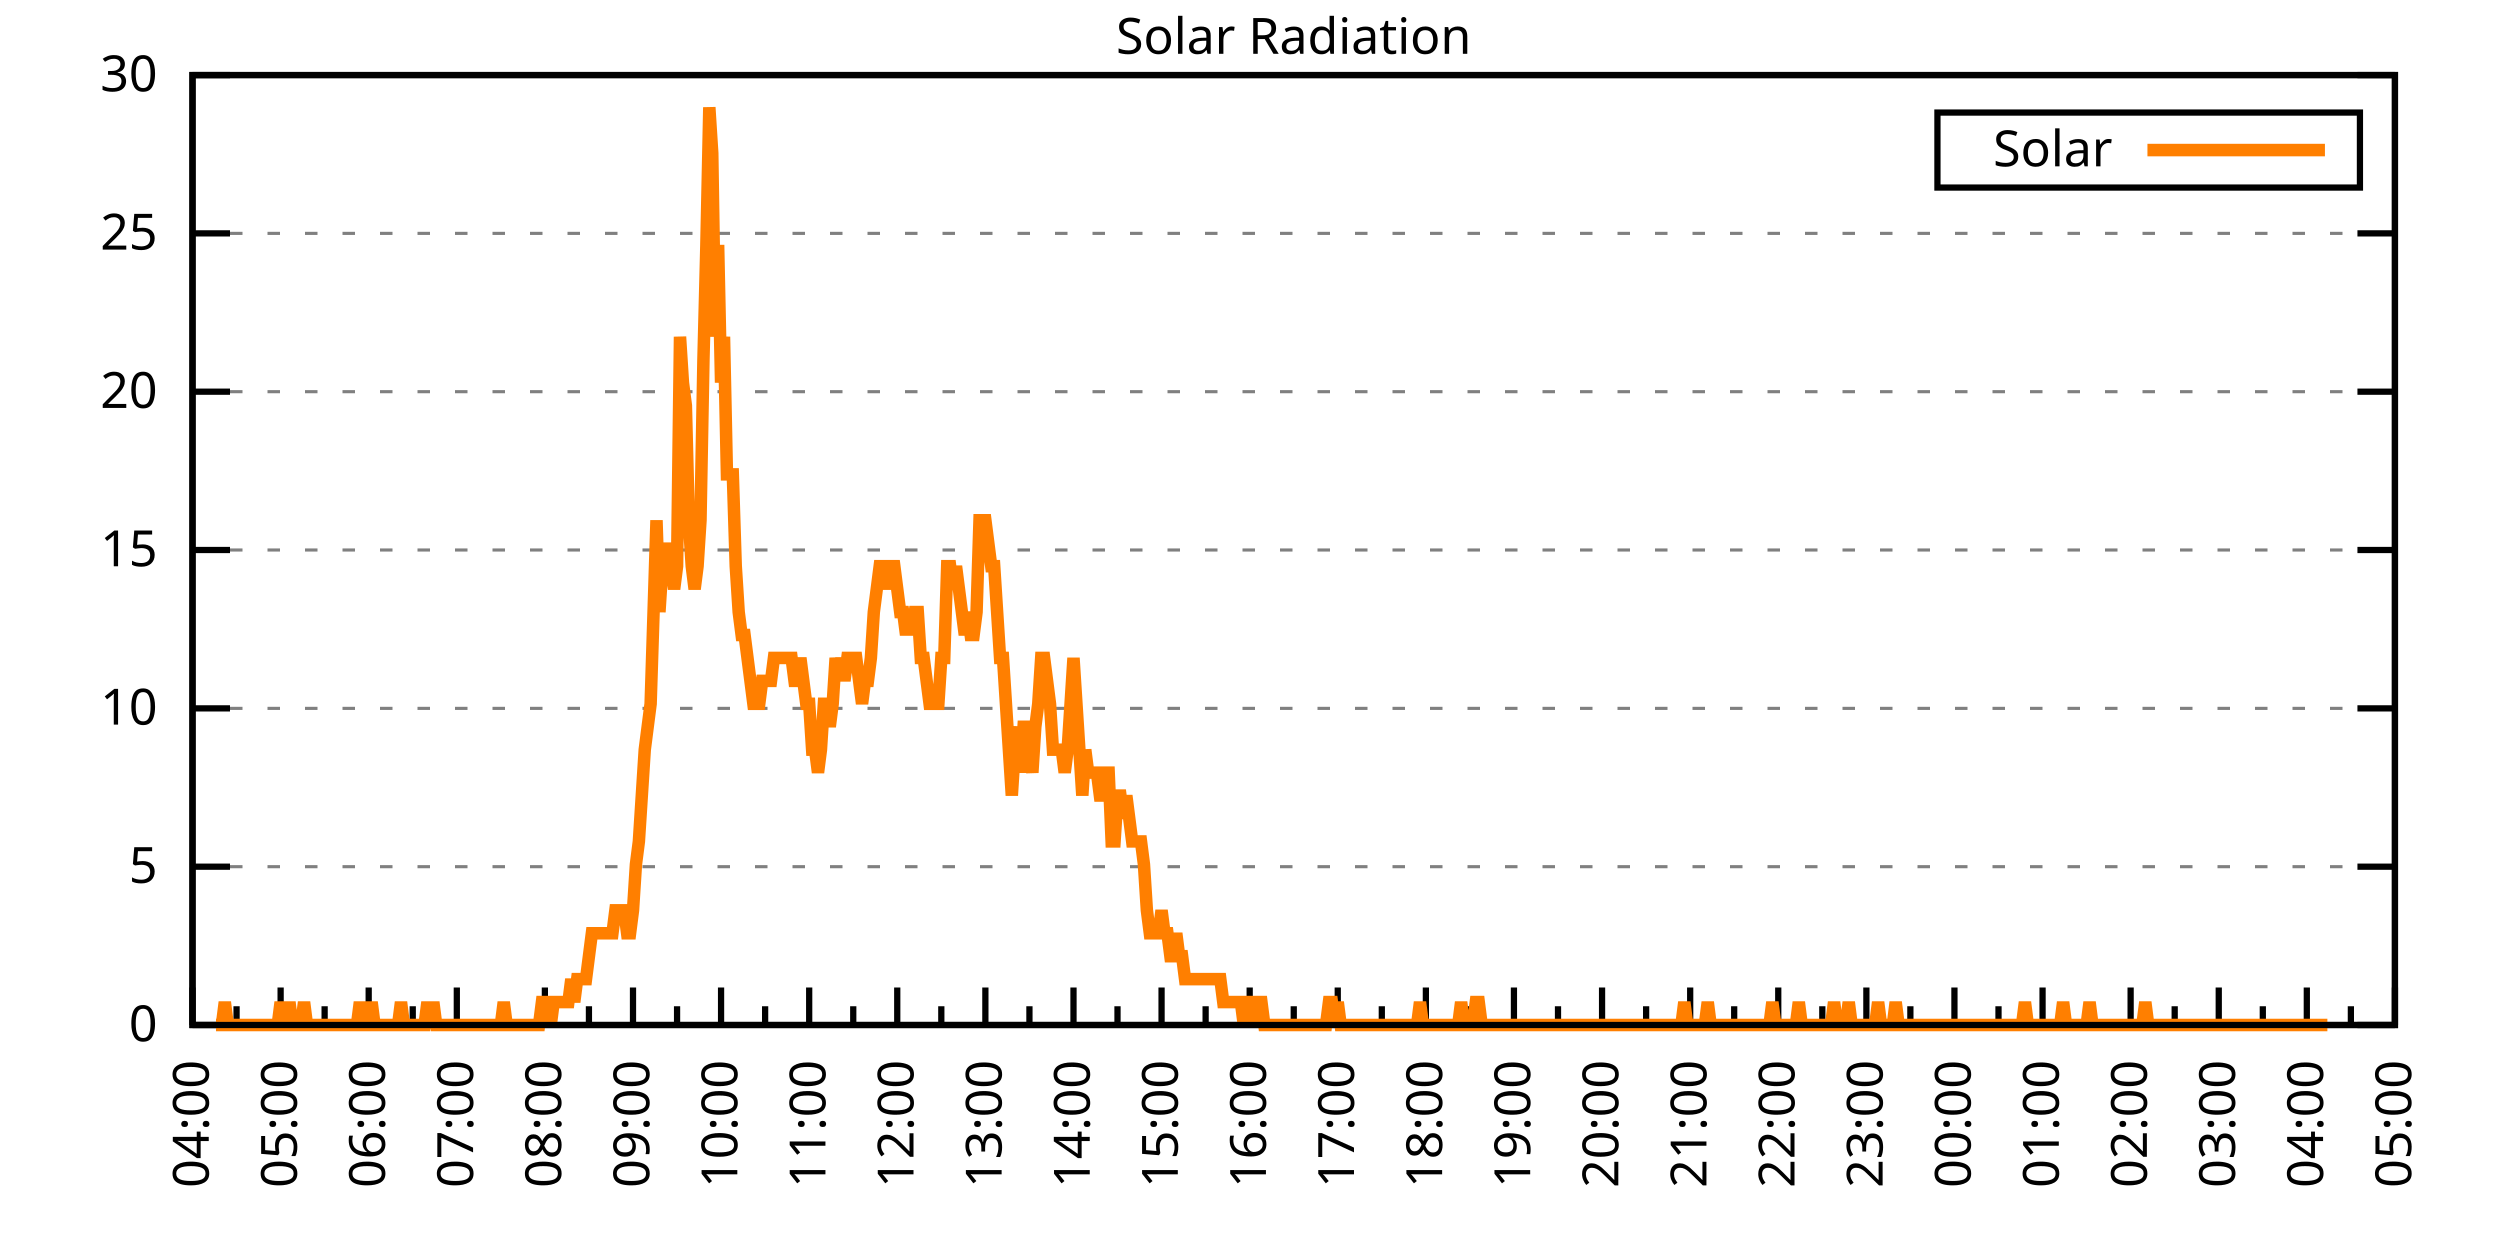
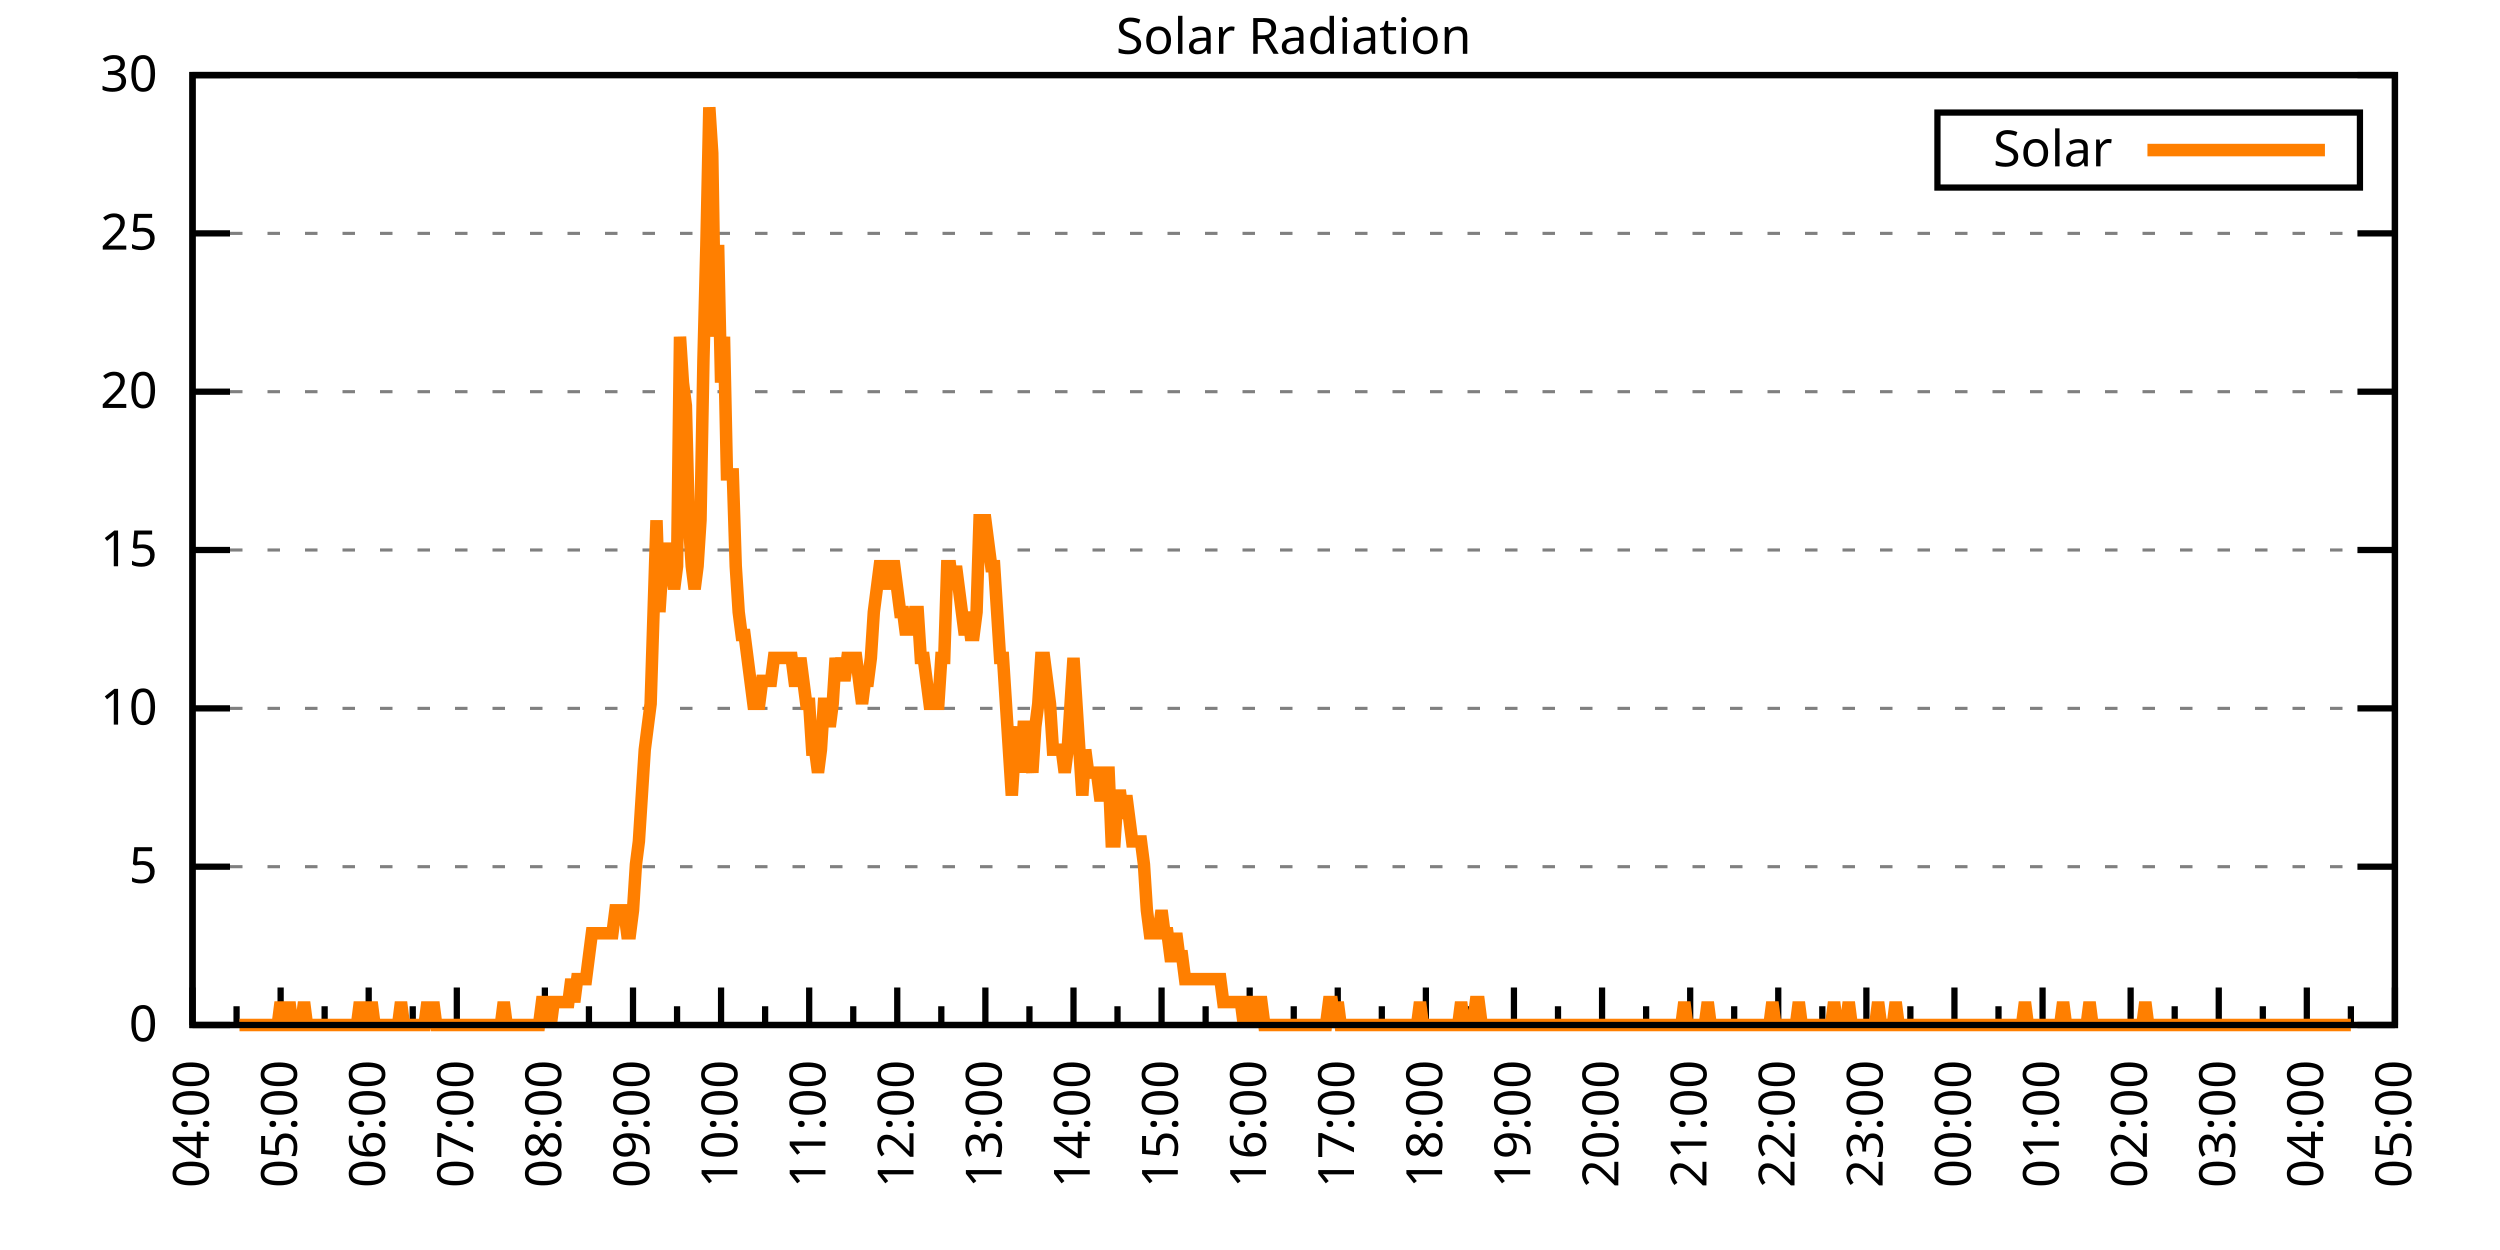
<svg xmlns="http://www.w3.org/2000/svg" xmlns:xlink="http://www.w3.org/1999/xlink" width="400" height="200" viewBox="0 0 400 200">
  <g id="gnuplot_canvas">
    <rect x="0" y="0" width="400" height="200" fill="none" />
    <defs>
      <circle id="gpDot" r="0.5" stroke-width="0.5" stroke="currentColor" />
      <path id="gpPt0" stroke-width="0.333" stroke="currentColor" d="M-1,0 h2 M0,-1 v2" />
      <path id="gpPt1" stroke-width="0.333" stroke="currentColor" d="M-1,-1 L1,1 M1,-1 L-1,1" />
      <path id="gpPt2" stroke-width="0.333" stroke="currentColor" d="M-1,0 L1,0 M0,-1 L0,1 M-1,-1 L1,1 M-1,1 L1,-1" />
      <rect id="gpPt3" stroke-width="0.333" stroke="currentColor" x="-1" y="-1" width="2" height="2" />
      <rect id="gpPt4" stroke-width="0.333" stroke="currentColor" fill="currentColor" x="-1" y="-1" width="2" height="2" />
      <circle id="gpPt5" stroke-width="0.333" stroke="currentColor" cx="0" cy="0" r="1" />
      <use xlink:href="#gpPt5" id="gpPt6" fill="currentColor" stroke="none" />
      <path id="gpPt7" stroke-width="0.333" stroke="currentColor" d="M0,-1.33 L-1.33,0.67 L1.33,0.67 z" />
      <use xlink:href="#gpPt7" id="gpPt8" fill="currentColor" stroke="none" />
      <use xlink:href="#gpPt7" id="gpPt9" stroke="currentColor" transform="rotate(180)" />
      <use xlink:href="#gpPt9" id="gpPt10" fill="currentColor" stroke="none" />
      <use xlink:href="#gpPt3" id="gpPt11" stroke="currentColor" transform="rotate(45)" />
      <use xlink:href="#gpPt11" id="gpPt12" fill="currentColor" stroke="none" />
      <path id="gpPt13" stroke-width="0.333" stroke="currentColor" d="M0,1.330 L1.265,0.411 L0.782,-1.067 L-0.782,-1.076 L-1.265,0.411 z" />
      <use xlink:href="#gpPt13" id="gpPt14" fill="currentColor" stroke="none" />
      <filter id="textbox" filterUnits="objectBoundingBox" x="0" y="0" height="1" width="1">
        <feFlood flood-color="white" flood-opacity="1" result="bgnd" />
        <feComposite in="SourceGraphic" in2="bgnd" operator="atop" />
      </filter>
      <filter id="greybox" filterUnits="objectBoundingBox" x="0" y="0" height="1" width="1">
        <feFlood flood-color="lightgrey" flood-opacity="1" result="grey" />
        <feComposite in="SourceGraphic" in2="grey" operator="atop" />
      </filter>
    </defs>
    <g fill="none" color="white" stroke="currentColor" stroke-width="1.00" stroke-linecap="butt" stroke-linejoin="miter">
</g>
    <g fill="none" color="black" stroke="currentColor" stroke-width="1.00" stroke-linecap="butt" stroke-linejoin="miter">
      <g stroke="none" shape-rendering="crispEdges">
        <polygon fill="rgb(255, 255, 255)" points="30.80,164.00 383.18,164.00 383.18,12.02 30.80,12.02 " />
      </g>
    </g>
    <g fill="none" color="black" stroke="currentColor" stroke-width="1.00" stroke-linecap="butt" stroke-linejoin="miter">
</g>
    <g fill="none" color="black" stroke="black" stroke-width="0.50" stroke-linecap="butt" stroke-linejoin="miter">
</g>
    <g fill="none" color="gray" stroke="currentColor" stroke-width="0.50" stroke-linecap="butt" stroke-linejoin="miter">
      <path stroke="gray" stroke-dasharray="2,4" class="gridline" d="M30.80,164.00 L383.19,164.00  " />
    </g>
    <g fill="none" color="gray" stroke="gray" stroke-width="1.00" stroke-linecap="butt" stroke-linejoin="miter">
</g>
    <g fill="none" color="black" stroke="currentColor" stroke-width="1.00" stroke-linecap="butt" stroke-linejoin="miter">
      <path stroke="black" d="M30.80,164.00 L36.80,164.00 M383.19,164.00 L377.19,164.00  " />
      <g transform="translate(25.20,166.60)" stroke="none" fill="black" font-family="Sans" font-size="8.00" text-anchor="end">
        <text>
          <tspan font-family="Sans"> 0</tspan>
        </text>
      </g>
    </g>
    <g fill="none" color="black" stroke="currentColor" stroke-width="1.00" stroke-linecap="butt" stroke-linejoin="miter">
</g>
    <g fill="none" color="black" stroke="black" stroke-width="0.50" stroke-linecap="butt" stroke-linejoin="miter">
</g>
    <g fill="none" color="gray" stroke="currentColor" stroke-width="0.50" stroke-linecap="butt" stroke-linejoin="miter">
      <path stroke="gray" stroke-dasharray="2,4" class="gridline" d="M30.80,138.67 L383.19,138.67  " />
    </g>
    <g fill="none" color="gray" stroke="gray" stroke-width="1.00" stroke-linecap="butt" stroke-linejoin="miter">
</g>
    <g fill="none" color="black" stroke="currentColor" stroke-width="1.00" stroke-linecap="butt" stroke-linejoin="miter">
      <path stroke="black" d="M30.80,138.67 L36.80,138.67 M383.19,138.67 L377.19,138.67  " />
      <g transform="translate(25.20,141.27)" stroke="none" fill="black" font-family="Sans" font-size="8.00" text-anchor="end">
        <text>
          <tspan font-family="Sans"> 5</tspan>
        </text>
      </g>
    </g>
    <g fill="none" color="black" stroke="currentColor" stroke-width="1.00" stroke-linecap="butt" stroke-linejoin="miter">
</g>
    <g fill="none" color="black" stroke="black" stroke-width="0.50" stroke-linecap="butt" stroke-linejoin="miter">
</g>
    <g fill="none" color="gray" stroke="currentColor" stroke-width="0.50" stroke-linecap="butt" stroke-linejoin="miter">
      <path stroke="gray" stroke-dasharray="2,4" class="gridline" d="M30.80,113.34 L383.19,113.34  " />
    </g>
    <g fill="none" color="gray" stroke="gray" stroke-width="1.00" stroke-linecap="butt" stroke-linejoin="miter">
</g>
    <g fill="none" color="black" stroke="currentColor" stroke-width="1.00" stroke-linecap="butt" stroke-linejoin="miter">
      <path stroke="black" d="M30.80,113.34 L36.80,113.34 M383.19,113.34 L377.19,113.34  " />
      <g transform="translate(25.20,115.94)" stroke="none" fill="black" font-family="Sans" font-size="8.00" text-anchor="end">
        <text>
          <tspan font-family="Sans"> 10</tspan>
        </text>
      </g>
    </g>
    <g fill="none" color="black" stroke="currentColor" stroke-width="1.00" stroke-linecap="butt" stroke-linejoin="miter">
</g>
    <g fill="none" color="black" stroke="black" stroke-width="0.50" stroke-linecap="butt" stroke-linejoin="miter">
</g>
    <g fill="none" color="gray" stroke="currentColor" stroke-width="0.50" stroke-linecap="butt" stroke-linejoin="miter">
      <path stroke="gray" stroke-dasharray="2,4" class="gridline" d="M30.80,88.00 L383.19,88.00  " />
    </g>
    <g fill="none" color="gray" stroke="gray" stroke-width="1.00" stroke-linecap="butt" stroke-linejoin="miter">
</g>
    <g fill="none" color="black" stroke="currentColor" stroke-width="1.00" stroke-linecap="butt" stroke-linejoin="miter">
      <path stroke="black" d="M30.80,88.00 L36.80,88.00 M383.19,88.00 L377.19,88.00  " />
      <g transform="translate(25.20,90.60)" stroke="none" fill="black" font-family="Sans" font-size="8.00" text-anchor="end">
        <text>
          <tspan font-family="Sans"> 15</tspan>
        </text>
      </g>
    </g>
    <g fill="none" color="black" stroke="currentColor" stroke-width="1.00" stroke-linecap="butt" stroke-linejoin="miter">
</g>
    <g fill="none" color="black" stroke="black" stroke-width="0.50" stroke-linecap="butt" stroke-linejoin="miter">
</g>
    <g fill="none" color="gray" stroke="currentColor" stroke-width="0.50" stroke-linecap="butt" stroke-linejoin="miter">
      <path stroke="gray" stroke-dasharray="2,4" class="gridline" d="M30.80,62.67 L383.19,62.67  " />
    </g>
    <g fill="none" color="gray" stroke="gray" stroke-width="1.00" stroke-linecap="butt" stroke-linejoin="miter">
</g>
    <g fill="none" color="black" stroke="currentColor" stroke-width="1.00" stroke-linecap="butt" stroke-linejoin="miter">
      <path stroke="black" d="M30.80,62.67 L36.80,62.67 M383.19,62.67 L377.19,62.67  " />
      <g transform="translate(25.20,65.27)" stroke="none" fill="black" font-family="Sans" font-size="8.00" text-anchor="end">
        <text>
          <tspan font-family="Sans"> 20</tspan>
        </text>
      </g>
    </g>
    <g fill="none" color="black" stroke="currentColor" stroke-width="1.00" stroke-linecap="butt" stroke-linejoin="miter">
</g>
    <g fill="none" color="black" stroke="black" stroke-width="0.50" stroke-linecap="butt" stroke-linejoin="miter">
</g>
    <g fill="none" color="gray" stroke="currentColor" stroke-width="0.50" stroke-linecap="butt" stroke-linejoin="miter">
      <path stroke="gray" stroke-dasharray="2,4" class="gridline" d="M30.80,37.34 L383.19,37.34  " />
    </g>
    <g fill="none" color="gray" stroke="gray" stroke-width="1.00" stroke-linecap="butt" stroke-linejoin="miter">
</g>
    <g fill="none" color="black" stroke="currentColor" stroke-width="1.00" stroke-linecap="butt" stroke-linejoin="miter">
      <path stroke="black" d="M30.80,37.34 L36.80,37.34 M383.19,37.34 L377.19,37.34  " />
      <g transform="translate(25.20,39.94)" stroke="none" fill="black" font-family="Sans" font-size="8.00" text-anchor="end">
        <text>
          <tspan font-family="Sans"> 25</tspan>
        </text>
      </g>
    </g>
    <g fill="none" color="black" stroke="currentColor" stroke-width="1.00" stroke-linecap="butt" stroke-linejoin="miter">
</g>
    <g fill="none" color="black" stroke="black" stroke-width="0.50" stroke-linecap="butt" stroke-linejoin="miter">
</g>
    <g fill="none" color="gray" stroke="currentColor" stroke-width="0.50" stroke-linecap="butt" stroke-linejoin="miter">
      <path stroke="gray" stroke-dasharray="2,4" class="gridline" d="M30.80,12.01 L383.19,12.01  " />
    </g>
    <g fill="none" color="gray" stroke="gray" stroke-width="1.00" stroke-linecap="butt" stroke-linejoin="miter">
</g>
    <g fill="none" color="black" stroke="currentColor" stroke-width="1.00" stroke-linecap="butt" stroke-linejoin="miter">
      <path stroke="black" d="M30.80,12.01 L36.80,12.01 M383.19,12.01 L377.19,12.01  " />
      <g transform="translate(25.20,14.61)" stroke="none" fill="black" font-family="Sans" font-size="8.00" text-anchor="end">
        <text>
          <tspan font-family="Sans"> 30</tspan>
        </text>
      </g>
    </g>
    <g fill="none" color="black" stroke="currentColor" stroke-width="1.00" stroke-linecap="butt" stroke-linejoin="miter">
      <path stroke="black" d="M30.80,164.00 L30.80,158.00  " />
      <g transform="translate(33.40,169.60) rotate(270)" stroke="none" fill="black" font-family="Sans" font-size="8.00" text-anchor="end">
        <text>
          <tspan font-family="Sans">04:00</tspan>
        </text>
      </g>
    </g>
    <g fill="none" color="black" stroke="currentColor" stroke-width="1.00" stroke-linecap="butt" stroke-linejoin="miter">
      <path stroke="black" d="M37.85,164.00 L37.85,161.00 M44.90,164.00 L44.90,158.00  " />
      <g transform="translate(47.50,169.60) rotate(270)" stroke="none" fill="black" font-family="Sans" font-size="8.00" text-anchor="end">
        <text>
          <tspan font-family="Sans">05:00</tspan>
        </text>
      </g>
    </g>
    <g fill="none" color="black" stroke="currentColor" stroke-width="1.00" stroke-linecap="butt" stroke-linejoin="miter">
      <path stroke="black" d="M51.94,164.00 L51.94,161.00 M58.99,164.00 L58.99,158.00  " />
      <g transform="translate(61.59,169.60) rotate(270)" stroke="none" fill="black" font-family="Sans" font-size="8.00" text-anchor="end">
        <text>
          <tspan font-family="Sans">06:00</tspan>
        </text>
      </g>
    </g>
    <g fill="none" color="black" stroke="currentColor" stroke-width="1.00" stroke-linecap="butt" stroke-linejoin="miter">
      <path stroke="black" d="M66.04,164.00 L66.04,161.00 M73.09,164.00 L73.09,158.00  " />
      <g transform="translate(75.69,169.60) rotate(270)" stroke="none" fill="black" font-family="Sans" font-size="8.00" text-anchor="end">
        <text>
          <tspan font-family="Sans">07:00</tspan>
        </text>
      </g>
    </g>
    <g fill="none" color="black" stroke="currentColor" stroke-width="1.00" stroke-linecap="butt" stroke-linejoin="miter">
      <path stroke="black" d="M80.13,164.00 L80.13,161.00 M87.18,164.00 L87.18,158.00  " />
      <g transform="translate(89.78,169.60) rotate(270)" stroke="none" fill="black" font-family="Sans" font-size="8.00" text-anchor="end">
        <text>
          <tspan font-family="Sans">08:00</tspan>
        </text>
      </g>
    </g>
    <g fill="none" color="black" stroke="currentColor" stroke-width="1.00" stroke-linecap="butt" stroke-linejoin="miter">
      <path stroke="black" d="M94.23,164.00 L94.23,161.00 M101.28,164.00 L101.28,158.00  " />
      <g transform="translate(103.88,169.60) rotate(270)" stroke="none" fill="black" font-family="Sans" font-size="8.00" text-anchor="end">
        <text>
          <tspan font-family="Sans">09:00</tspan>
        </text>
      </g>
    </g>
    <g fill="none" color="black" stroke="currentColor" stroke-width="1.00" stroke-linecap="butt" stroke-linejoin="miter">
      <path stroke="black" d="M108.33,164.00 L108.33,161.00 M115.37,164.00 L115.37,158.00  " />
      <g transform="translate(117.97,169.60) rotate(270)" stroke="none" fill="black" font-family="Sans" font-size="8.00" text-anchor="end">
        <text>
          <tspan font-family="Sans">10:00</tspan>
        </text>
      </g>
    </g>
    <g fill="none" color="black" stroke="currentColor" stroke-width="1.00" stroke-linecap="butt" stroke-linejoin="miter">
      <path stroke="black" d="M122.42,164.00 L122.42,161.00 M129.47,164.00 L129.47,158.00  " />
      <g transform="translate(132.07,169.60) rotate(270)" stroke="none" fill="black" font-family="Sans" font-size="8.00" text-anchor="end">
        <text>
          <tspan font-family="Sans">11:00</tspan>
        </text>
      </g>
    </g>
    <g fill="none" color="black" stroke="currentColor" stroke-width="1.00" stroke-linecap="butt" stroke-linejoin="miter">
      <path stroke="black" d="M136.52,164.00 L136.52,161.00 M143.56,164.00 L143.56,158.00  " />
      <g transform="translate(146.16,169.60) rotate(270)" stroke="none" fill="black" font-family="Sans" font-size="8.00" text-anchor="end">
        <text>
          <tspan font-family="Sans">12:00</tspan>
        </text>
      </g>
    </g>
    <g fill="none" color="black" stroke="currentColor" stroke-width="1.00" stroke-linecap="butt" stroke-linejoin="miter">
      <path stroke="black" d="M150.61,164.00 L150.61,161.00 M157.66,164.00 L157.66,158.00  " />
      <g transform="translate(160.26,169.60) rotate(270)" stroke="none" fill="black" font-family="Sans" font-size="8.00" text-anchor="end">
        <text>
          <tspan font-family="Sans">13:00</tspan>
        </text>
      </g>
    </g>
    <g fill="none" color="black" stroke="currentColor" stroke-width="1.00" stroke-linecap="butt" stroke-linejoin="miter">
      <path stroke="black" d="M164.71,164.00 L164.71,161.00 M171.76,164.00 L171.76,158.00  " />
      <g transform="translate(174.36,169.60) rotate(270)" stroke="none" fill="black" font-family="Sans" font-size="8.00" text-anchor="end">
        <text>
          <tspan font-family="Sans">14:00</tspan>
        </text>
      </g>
    </g>
    <g fill="none" color="black" stroke="currentColor" stroke-width="1.00" stroke-linecap="butt" stroke-linejoin="miter">
      <path stroke="black" d="M178.80,164.00 L178.80,161.00 M185.85,164.00 L185.85,158.00  " />
      <g transform="translate(188.45,169.60) rotate(270)" stroke="none" fill="black" font-family="Sans" font-size="8.00" text-anchor="end">
        <text>
          <tspan font-family="Sans">15:00</tspan>
        </text>
      </g>
    </g>
    <g fill="none" color="black" stroke="currentColor" stroke-width="1.00" stroke-linecap="butt" stroke-linejoin="miter">
      <path stroke="black" d="M192.90,164.00 L192.90,161.00 M199.95,164.00 L199.95,158.00  " />
      <g transform="translate(202.55,169.60) rotate(270)" stroke="none" fill="black" font-family="Sans" font-size="8.00" text-anchor="end">
        <text>
          <tspan font-family="Sans">16:00</tspan>
        </text>
      </g>
    </g>
    <g fill="none" color="black" stroke="currentColor" stroke-width="1.00" stroke-linecap="butt" stroke-linejoin="miter">
      <path stroke="black" d="M207.00,164.00 L207.00,161.00 M214.04,164.00 L214.04,158.00  " />
      <g transform="translate(216.64,169.60) rotate(270)" stroke="none" fill="black" font-family="Sans" font-size="8.00" text-anchor="end">
        <text>
          <tspan font-family="Sans">17:00</tspan>
        </text>
      </g>
    </g>
    <g fill="none" color="black" stroke="currentColor" stroke-width="1.00" stroke-linecap="butt" stroke-linejoin="miter">
      <path stroke="black" d="M221.09,164.00 L221.09,161.00 M228.14,164.00 L228.14,158.00  " />
      <g transform="translate(230.74,169.60) rotate(270)" stroke="none" fill="black" font-family="Sans" font-size="8.00" text-anchor="end">
        <text>
          <tspan font-family="Sans">18:00</tspan>
        </text>
      </g>
    </g>
    <g fill="none" color="black" stroke="currentColor" stroke-width="1.00" stroke-linecap="butt" stroke-linejoin="miter">
      <path stroke="black" d="M235.19,164.00 L235.19,161.00 M242.23,164.00 L242.23,158.00  " />
      <g transform="translate(244.83,169.60) rotate(270)" stroke="none" fill="black" font-family="Sans" font-size="8.00" text-anchor="end">
        <text>
          <tspan font-family="Sans">19:00</tspan>
        </text>
      </g>
    </g>
    <g fill="none" color="black" stroke="currentColor" stroke-width="1.00" stroke-linecap="butt" stroke-linejoin="miter">
      <path stroke="black" d="M249.28,164.00 L249.28,161.00 M256.33,164.00 L256.33,158.00  " />
      <g transform="translate(258.93,169.60) rotate(270)" stroke="none" fill="black" font-family="Sans" font-size="8.00" text-anchor="end">
        <text>
          <tspan font-family="Sans">20:00</tspan>
        </text>
      </g>
    </g>
    <g fill="none" color="black" stroke="currentColor" stroke-width="1.00" stroke-linecap="butt" stroke-linejoin="miter">
      <path stroke="black" d="M263.38,164.00 L263.38,161.00 M270.43,164.00 L270.43,158.00  " />
      <g transform="translate(273.03,169.60) rotate(270)" stroke="none" fill="black" font-family="Sans" font-size="8.00" text-anchor="end">
        <text>
          <tspan font-family="Sans">21:00</tspan>
        </text>
      </g>
    </g>
    <g fill="none" color="black" stroke="currentColor" stroke-width="1.00" stroke-linecap="butt" stroke-linejoin="miter">
      <path stroke="black" d="M277.47,164.00 L277.47,161.00 M284.52,164.00 L284.52,158.00  " />
      <g transform="translate(287.12,169.60) rotate(270)" stroke="none" fill="black" font-family="Sans" font-size="8.00" text-anchor="end">
        <text>
          <tspan font-family="Sans">22:00</tspan>
        </text>
      </g>
    </g>
    <g fill="none" color="black" stroke="currentColor" stroke-width="1.00" stroke-linecap="butt" stroke-linejoin="miter">
      <path stroke="black" d="M291.57,164.00 L291.57,161.00 M298.62,164.00 L298.62,158.00  " />
      <g transform="translate(301.22,169.60) rotate(270)" stroke="none" fill="black" font-family="Sans" font-size="8.00" text-anchor="end">
        <text>
          <tspan font-family="Sans">23:00</tspan>
        </text>
      </g>
    </g>
    <g fill="none" color="black" stroke="currentColor" stroke-width="1.00" stroke-linecap="butt" stroke-linejoin="miter">
      <path stroke="black" d="M305.66,164.00 L305.66,161.00 M312.71,164.00 L312.71,158.00  " />
      <g transform="translate(315.31,169.60) rotate(270)" stroke="none" fill="black" font-family="Sans" font-size="8.00" text-anchor="end">
        <text>
          <tspan font-family="Sans">00:00</tspan>
        </text>
      </g>
    </g>
    <g fill="none" color="black" stroke="currentColor" stroke-width="1.00" stroke-linecap="butt" stroke-linejoin="miter">
      <path stroke="black" d="M319.76,164.00 L319.76,161.00 M326.81,164.00 L326.81,158.00  " />
      <g transform="translate(329.41,169.60) rotate(270)" stroke="none" fill="black" font-family="Sans" font-size="8.00" text-anchor="end">
        <text>
          <tspan font-family="Sans">01:00</tspan>
        </text>
      </g>
    </g>
    <g fill="none" color="black" stroke="currentColor" stroke-width="1.00" stroke-linecap="butt" stroke-linejoin="miter">
      <path stroke="black" d="M333.86,164.00 L333.86,161.00 M340.90,164.00 L340.90,158.00  " />
      <g transform="translate(343.50,169.60) rotate(270)" stroke="none" fill="black" font-family="Sans" font-size="8.00" text-anchor="end">
        <text>
          <tspan font-family="Sans">02:00</tspan>
        </text>
      </g>
    </g>
    <g fill="none" color="black" stroke="currentColor" stroke-width="1.00" stroke-linecap="butt" stroke-linejoin="miter">
      <path stroke="black" d="M347.95,164.00 L347.95,161.00 M355.00,164.00 L355.00,158.00  " />
      <g transform="translate(357.60,169.60) rotate(270)" stroke="none" fill="black" font-family="Sans" font-size="8.00" text-anchor="end">
        <text>
          <tspan font-family="Sans">03:00</tspan>
        </text>
      </g>
    </g>
    <g fill="none" color="black" stroke="currentColor" stroke-width="1.00" stroke-linecap="butt" stroke-linejoin="miter">
      <path stroke="black" d="M362.05,164.00 L362.05,161.00 M369.09,164.00 L369.09,158.00  " />
      <g transform="translate(371.69,169.60) rotate(270)" stroke="none" fill="black" font-family="Sans" font-size="8.00" text-anchor="end">
        <text>
          <tspan font-family="Sans">04:00</tspan>
        </text>
      </g>
    </g>
    <g fill="none" color="black" stroke="currentColor" stroke-width="1.00" stroke-linecap="butt" stroke-linejoin="miter">
      <path stroke="black" d="M376.14,164.00 L376.14,161.00 M383.19,164.00 L383.19,158.00  " />
      <g transform="translate(385.79,169.60) rotate(270)" stroke="none" fill="black" font-family="Sans" font-size="8.00" text-anchor="end">
        <text>
          <tspan font-family="Sans">05:00</tspan>
        </text>
      </g>
    </g>
    <g fill="none" color="black" stroke="currentColor" stroke-width="1.00" stroke-linecap="butt" stroke-linejoin="miter">
</g>
    <g fill="none" color="black" stroke="currentColor" stroke-width="1.00" stroke-linecap="butt" stroke-linejoin="miter">
      <path stroke="black" d="M30.80,12.01 L30.80,164.00 L383.19,164.00 L383.19,12.01 L30.80,12.01 Z  " />
    </g>
    <g fill="none" color="black" stroke="currentColor" stroke-width="1.00" stroke-linecap="butt" stroke-linejoin="miter">
      <g transform="translate(6.80,88.01) rotate(270)" stroke="none" fill="black" font-family="Sans" font-size="8.00" text-anchor="middle">
        <text />
      </g>
    </g>
    <g fill="none" color="black" stroke="currentColor" stroke-width="1.00" stroke-linecap="butt" stroke-linejoin="miter">
</g>
    <g fill="none" color="black" stroke="currentColor" stroke-width="1.00" stroke-linecap="butt" stroke-linejoin="miter">
      <path stroke="black" d="M309.99,30.01 L309.99,18.01 L377.59,18.01 L377.59,30.01 L309.99,30.01 Z  " />
    </g>
    <g id="Solar_Radiation_plot_1">
      <g fill="none" color="white" stroke="black" stroke-width="2.00" stroke-linecap="butt" stroke-linejoin="miter">
</g>
      <g fill="none" color="black" stroke="currentColor" stroke-width="2.00" stroke-linecap="butt" stroke-linejoin="miter">
        <g transform="translate(337.99,26.61)" stroke="none" fill="black" font-family="Sans" font-size="8.00" text-anchor="end">
          <text>
            <tspan font-family="Sans">Solar</tspan>
          </text>
        </g>
      </g>
      <g fill="none" color="black" stroke="currentColor" stroke-width="2.00" stroke-linecap="butt" stroke-linejoin="miter">
-         <path stroke="rgb(255, 127,   0)" d="M343.59,24.01 L371.99,24.01 M34.56,164.00 L35.03,164.00 L35.50,164.00 L35.97,160.33 L36.44,164.00 L36.91,164.00   L37.38,164.00 L37.85,164.00 L38.32,164.00 L38.79,164.00 L39.26,164.00 L39.73,164.00 L40.20,164.00 L40.67,164.00   L41.14,164.00 L41.61,164.00 L42.08,164.00 L42.55,164.00 L43.02,164.00 L43.49,164.00 L43.96,164.00 L44.43,164.00   L44.90,160.33 L45.37,164.00 L45.84,164.00 L46.31,160.33 L46.78,164.00 L47.24,164.00 L47.71,164.00 L48.18,164.00   L48.65,160.33 L49.12,164.00 L49.59,164.00 L50.06,164.00 L50.53,164.00 L51.00,164.00 L51.47,164.00 L51.94,164.00   L52.41,164.00 L52.88,164.00 L53.35,164.00 L53.82,164.00 L54.29,164.00 L54.76,164.00 L55.23,164.00 L55.70,164.00   L56.17,164.00 L56.64,164.00 L57.11,164.00 L57.58,160.33 L58.05,164.00 L58.52,164.00 L58.99,164.00 L59.46,160.33   L59.93,164.00 L60.40,164.00 L60.87,164.00 L61.34,164.00 L61.81,164.00 L62.28,164.00 L62.75,164.00 L63.22,164.00   L63.69,164.00 L64.16,160.33 L64.63,164.00 L65.10,164.00 L65.57,164.00 L66.04,164.00 L66.51,164.00 L66.98,164.00   L67.45,164.00 L67.92,164.00 L68.39,160.33 L68.86,164.00 L69.33,160.33 L69.80,164.00 L70.27,164.00 L70.74,164.00   L71.21,164.00 L71.68,164.00 L72.15,164.00 L72.62,164.00 L73.09,164.00 L73.56,164.00 L74.03,164.00 L74.50,164.00   L74.97,164.00 L75.44,164.00 L75.91,164.00 L76.38,164.00 L76.85,164.00 L77.32,164.00 L77.79,164.00 L78.26,164.00   L78.73,164.00 L79.19,164.00 L79.66,164.00 L80.13,164.00 L80.60,160.33 L81.07,164.00 L81.54,164.00 L82.01,164.00   L82.48,164.00 L82.95,164.00 L83.42,164.00 L83.89,164.00 L84.36,164.00 L84.83,164.00 L85.30,164.00 L85.77,164.00   L86.24,164.00 L86.71,160.33 L87.18,160.33 L87.65,160.33 L88.12,164.00 L88.59,160.33 L89.06,160.33 L89.53,160.33   L90.00,160.33 L90.47,160.33 L90.94,160.33 L91.41,156.66 L91.88,160.33 L92.35,156.66 L92.82,156.66 L93.29,156.66   L93.76,156.66 L94.23,152.99 L94.70,149.32 L95.17,149.32 L95.64,149.32 L96.11,149.32 L96.58,149.32 L97.05,149.32   L97.52,149.32 L97.99,149.32 L98.46,145.65 L98.93,145.65 L99.40,145.65 L99.87,145.65 L100.34,149.32 L100.81,149.32   L101.28,145.65 L101.75,138.30 L102.22,134.63 L102.69,127.29 L103.16,119.95 L103.63,116.28 L104.10,112.61 L104.57,97.93   L105.04,83.24 L105.51,97.93 L105.98,90.59 L106.45,86.91 L106.92,90.59 L107.39,90.59 L107.86,94.26 L108.33,90.59   L108.80,53.88 L109.27,61.22 L109.74,64.89 L110.21,83.24 L110.68,90.59 L111.14,94.26 L111.61,90.59 L112.08,83.24   L112.55,57.55 L113.02,39.19 L113.49,17.17 L113.96,24.51 L114.43,53.88 L114.90,39.19 L115.37,61.22 L115.84,53.88   L116.31,75.90 L116.78,75.90 L117.25,75.90 L117.72,90.59 L118.19,97.93 L118.66,101.60 L119.13,101.60 L119.60,105.27   L120.07,108.94 L120.54,112.61 L121.01,112.61 L121.48,112.61 L121.95,108.94 L122.42,108.94 L122.89,108.94 L123.36,108.94   L123.83,105.27 L124.30,105.27 L124.77,105.27 L125.24,105.27 L125.71,105.27 L126.18,105.27 L126.65,105.27 L127.12,108.94   L127.59,108.94 L128.06,105.27 L128.53,108.94 L129.00,112.61 L129.47,112.61 L129.94,119.95 L130.41,119.95 L130.88,123.62   L131.35,119.95 L131.82,112.61 L132.29,112.61 L132.76,116.28 L133.23,112.61 L133.70,105.27 L134.17,108.94 L134.64,105.27   L135.11,108.94 L135.58,105.27 L136.05,105.27 L136.52,105.27 L136.99,105.27 L137.46,108.94 L137.93,112.61 L138.40,108.94   L138.87,108.94 L139.34,105.27 L139.81,97.93 L140.28,94.26 L140.75,90.59 L141.22,90.59 L141.69,90.59 L142.16,94.26   L142.63,90.59 L143.09,90.59 L143.56,94.26 L144.03,97.93 L144.50,97.93 L144.97,101.60 L145.44,97.93 L145.91,101.60   L146.38,97.93 L146.85,97.93 L147.32,105.27 L147.79,105.27 L148.26,108.94 L148.73,112.61 L149.20,112.61 L149.67,112.61   L150.14,112.61 L150.61,105.27 L151.08,105.27 L151.55,90.59 L152.02,90.59 L152.49,94.26 L152.96,90.59 L153.43,94.26   L153.90,97.93 L154.37,101.60 L154.84,97.93 L155.31,101.60 L155.78,101.60 L156.25,97.93 L156.72,83.24 L157.19,83.24   L157.66,83.24 L158.13,86.91 L158.60,90.59 L159.07,90.59 L159.54,97.93 L160.01,105.27 L160.48,105.27 L160.95,112.61   L161.42,119.95 L161.89,127.29 L162.36,119.95 L162.83,116.28 L163.30,123.62 L163.77,116.28 L164.24,116.28 L164.71,119.95   L165.18,123.62 L165.65,116.28 L166.12,112.61 L166.59,105.27 L167.06,105.27 L167.53,108.94 L168.00,112.61 L168.47,119.95   L168.94,119.95 L169.41,119.95 L169.88,119.95 L170.35,123.62 L170.82,119.95 L171.29,112.61 L171.76,105.27 L172.23,112.61   L172.70,119.95 L173.17,127.29 L173.64,119.95 L174.11,123.62 L174.58,123.62 L175.04,123.62 L175.51,123.62 L175.98,127.29   L176.45,127.29 L176.92,123.62 L177.39,123.62 L177.86,134.63 L178.33,134.63 L178.80,127.29 L179.27,127.29 L179.74,130.96   L180.21,127.29 L180.68,130.96 L181.15,134.63 L181.62,134.63 L182.09,134.63 L182.56,134.63 L183.03,138.30 L183.50,145.65   L183.97,149.32 L184.44,149.32 L184.91,149.32 L185.38,149.32 L185.85,145.65 L186.32,149.32 L186.79,149.32 L187.26,152.99   L187.73,152.99 L188.20,149.32 L188.67,152.99 L189.14,152.99 L189.61,156.66 L190.08,156.66 L190.55,156.66 L191.02,156.66   L191.49,156.66 L191.96,156.66 L192.43,156.66 L192.90,156.66 L193.37,156.66 L193.84,156.66 L194.31,156.66 L194.78,156.66   L195.25,156.66 L195.72,160.33 L196.19,160.33 L196.66,160.33 L197.13,160.33 L197.60,160.33 L198.07,160.33 L198.54,160.33   L199.01,164.00 L199.48,160.33 L199.95,160.33 L200.42,160.33 L200.89,164.00 L201.36,160.33 L201.83,160.33 L202.30,164.00   L202.77,164.00 L203.24,164.00 L203.71,164.00 L204.18,164.00 L204.65,164.00 L205.12,164.00 L205.59,164.00 L206.06,164.00   L206.53,164.00 L207.00,164.00 L207.46,164.00 L207.93,164.00 L208.40,164.00 L208.87,164.00 L209.34,164.00 L209.81,164.00   L210.28,164.00 L210.75,164.00 L211.22,164.00 L211.69,164.00 L212.16,164.00 L212.63,160.33 L213.10,160.33 L213.57,164.00   L214.04,160.33 L214.51,164.00 L214.98,164.00 L215.45,164.00 L215.92,164.00 L216.39,164.00 L216.86,164.00 L217.33,164.00   L217.80,164.00 L218.27,164.00 L218.74,164.00 L219.21,164.00 L219.68,164.00 L220.15,164.00 L220.62,164.00 L221.09,164.00   L221.56,164.00 L222.03,164.00 L222.50,164.00 L222.97,164.00 L223.44,164.00 L223.91,164.00 L224.38,164.00 L224.85,164.00   L225.32,164.00 L225.79,164.00 L226.26,164.00 L226.73,164.00 L227.20,160.33 L227.67,164.00 L228.14,164.00 L228.61,164.00   L229.08,164.00 L229.55,164.00 L230.02,164.00 L230.49,164.00 L230.96,164.00 L231.43,164.00 L231.90,164.00 L232.37,164.00   L232.84,164.00 L233.31,164.00 L233.78,160.33 L234.25,164.00 L234.72,164.00 L235.19,164.00 L235.66,164.00 L236.13,160.33   L236.60,160.33 L237.07,164.00 L237.54,164.00 L238.01,164.00 L238.48,164.00 L238.95,164.00 L239.41,164.00 L239.88,164.00   L240.35,164.00 L240.82,164.00 L241.29,164.00 L241.76,164.00 L242.23,164.00 L242.70,164.00 L243.17,164.00 L243.64,164.00   L244.11,164.00 L244.58,164.00 L245.05,164.00 L245.52,164.00 L245.99,164.00 L246.46,164.00 L246.93,164.00 L247.40,164.00   L247.87,164.00 L248.34,164.00 L248.81,164.00 L249.28,164.00 L249.75,164.00 L250.22,164.00 L250.69,164.00 L251.16,164.00   L251.63,164.00 L252.10,164.00 L252.57,164.00 L253.04,164.00 L253.51,164.00 L253.98,164.00 L254.45,164.00 L254.92,164.00   L255.39,164.00 L255.86,164.00 L256.33,164.00 L256.80,164.00 L257.27,164.00 L257.74,164.00 L258.21,164.00 L258.68,164.00   L259.15,164.00 L259.62,164.00 L260.09,164.00 L260.56,164.00 L261.03,164.00 L261.50,164.00 L261.97,164.00 L262.44,164.00   L262.91,164.00 L263.38,164.00 L263.85,164.00 L264.32,164.00 L264.79,164.00 L265.26,164.00 L265.73,164.00 L266.20,164.00   L266.67,164.00 L267.14,164.00 L267.61,164.00 L268.08,164.00 L268.55,164.00 L269.02,164.00 L269.49,160.33 L269.96,164.00   L270.43,164.00 L270.90,164.00 L271.36,164.00 L271.83,164.00 L272.30,164.00 L272.77,164.00 L273.24,160.33 L273.71,164.00   L274.18,164.00 L274.65,164.00 L275.12,164.00 L275.59,164.00 L276.06,164.00 L276.53,164.00 L277.00,164.00 L277.47,164.00   L277.94,164.00 L278.41,164.00 L278.88,164.00 L279.35,164.00 L279.82,164.00 L280.29,164.00 L280.76,164.00 L281.23,164.00   L281.70,164.00 L282.17,164.00 L282.64,164.00 L283.11,164.00 L283.58,160.33 L284.05,164.00 L284.52,164.00 L284.99,164.00   L285.46,164.00 L285.93,164.00 L286.40,164.00 L286.87,164.00 L287.34,164.00 L287.81,160.33 L288.28,164.00 L288.75,164.00   L289.22,164.00 L289.69,164.00 L290.16,164.00 L290.63,164.00 L291.10,164.00 L291.57,164.00 L292.04,164.00 L292.51,164.00   L292.98,164.00 L293.45,160.33 L293.92,164.00 L294.39,164.00 L294.86,164.00 L295.33,164.00 L295.80,160.33 L296.27,164.00   L296.74,164.00 L297.21,164.00 L297.68,164.00 L298.15,164.00 L298.62,164.00 L299.09,164.00 L299.56,164.00 L300.03,164.00   L300.50,160.33 L300.97,164.00 L301.44,164.00 L301.91,164.00 L302.38,164.00 L302.85,164.00 L303.31,160.33 L303.78,164.00   L304.25,164.00 L304.72,164.00 L305.19,164.00 L305.66,164.00 L306.13,164.00 L306.60,164.00 L307.07,164.00 L307.54,164.00   L308.01,164.00 L308.48,164.00 L308.95,164.00 L309.42,164.00 L309.89,164.00 L310.36,164.00 L310.83,164.00 L311.30,164.00   L311.77,164.00 L312.24,164.00 L312.71,164.00 L313.18,164.00 L313.65,164.00 L314.12,164.00 L314.59,164.00 L315.06,164.00   L315.53,164.00 L316.00,164.00 L316.47,164.00 L316.94,164.00 L317.41,164.00 L317.88,164.00 L318.35,164.00 L318.82,164.00   L319.29,164.00 L319.76,164.00 L320.23,164.00 L320.70,164.00 L321.17,164.00 L321.64,164.00 L322.11,164.00 L322.58,164.00   L323.05,164.00 L323.52,164.00 L323.99,160.33 L324.46,164.00 L324.93,164.00 L325.40,164.00 L325.87,164.00 L326.34,164.00   L326.81,164.00 L327.28,164.00 L327.75,164.00 L328.22,164.00 L328.69,164.00 L329.16,164.00 L329.63,164.00 L330.10,160.33   L330.57,164.00 L331.04,164.00 L331.51,164.00 L331.98,164.00 L332.45,164.00 L332.92,164.00 L333.39,164.00 L333.86,164.00   L334.33,160.33 L334.80,164.00 L335.26,164.00 L335.73,164.00 L336.20,164.00 L336.67,164.00 L337.14,164.00 L337.61,164.00   L338.08,164.00 L338.55,164.00 L339.02,164.00 L339.49,164.00 L339.96,164.00 L340.43,164.00 L340.90,164.00 L341.37,164.00   L341.84,164.00 L342.31,164.00 L342.78,164.00 L343.25,160.33 L343.72,164.00 L344.19,164.00 L344.66,164.00 L345.13,164.00   L345.60,164.00 L346.07,164.00 L346.54,164.00 L347.01,164.00 L347.48,164.00 L347.95,164.00 L348.42,164.00 L348.89,164.00   L349.36,164.00 L349.83,164.00 L350.30,164.00 L350.77,164.00 L351.24,164.00 L351.71,164.00 L352.18,164.00 L352.65,164.00   L353.12,164.00 L353.59,164.00 L354.06,164.00 L354.53,164.00 L355.00,164.00 L355.47,164.00 L355.94,164.00 L356.41,164.00   L356.88,164.00 L357.35,164.00 L357.82,164.00 L358.29,164.00 L358.76,164.00 L359.23,164.00 L359.70,164.00 L360.17,164.00   L360.64,164.00 L361.11,164.00 L361.58,164.00 L362.05,164.00 L362.52,164.00 L362.99,164.00 L363.46,164.00 L363.93,164.00   L364.40,164.00 L364.87,164.00 L365.34,164.00 L365.81,164.00 L366.28,164.00 L366.75,164.00 L367.21,164.00 L367.68,164.00   L368.15,164.00 L368.62,164.00 L369.09,164.00 L369.56,164.00 L370.03,164.00 L370.50,164.00 L370.97,164.00 L371.44,164.00   L371.91,164.00 L372.38,164.00  " />
+         <path stroke="rgb(255, 127,   0)" d="M343.59,24.01 L371.99,24.01 M38.32,164.00 L38.79,164.00 L39.26,164.00 L39.73,164.00 L40.20,164.00 L40.67,164.00   L41.14,164.00 L41.61,164.00 L42.08,164.00 L42.55,164.00 L43.02,164.00 L43.49,164.00 L43.96,164.00 L44.43,164.00   L44.90,160.33 L45.37,164.00 L45.84,164.00 L46.31,160.33 L46.78,164.00 L47.24,164.00 L47.71,164.00 L48.18,164.00   L48.65,160.33 L49.12,164.00 L49.59,164.00 L50.06,164.00 L50.53,164.00 L51.00,164.00 L51.47,164.00 L51.94,164.00   L52.41,164.00 L52.88,164.00 L53.35,164.00 L53.82,164.00 L54.29,164.00 L54.76,164.00 L55.23,164.00 L55.70,164.00   L56.17,164.00 L56.64,164.00 L57.11,164.00 L57.58,160.33 L58.05,164.00 L58.52,164.00 L58.99,164.00 L59.46,160.33   L59.93,164.00 L60.40,164.00 L60.87,164.00 L61.34,164.00 L61.81,164.00 L62.28,164.00 L62.75,164.00 L63.22,164.00   L63.69,164.00 L64.16,160.33 L64.63,164.00 L65.10,164.00 L65.57,164.00 L66.04,164.00 L66.51,164.00 L66.98,164.00   L67.45,164.00 L67.92,164.00 L68.39,160.33 L68.86,164.00 L69.33,160.33 L69.80,164.00 L70.27,164.00 L70.74,164.00   L71.21,164.00 L71.68,164.00 L72.15,164.00 L72.62,164.00 L73.09,164.00 L73.56,164.00 L74.03,164.00 L74.50,164.00   L74.97,164.00 L75.44,164.00 L75.91,164.00 L76.38,164.00 L76.85,164.00 L77.32,164.00 L77.79,164.00 L78.26,164.00   L78.73,164.00 L79.19,164.00 L79.66,164.00 L80.13,164.00 L80.60,160.33 L81.07,164.00 L81.54,164.00 L82.01,164.00   L82.48,164.00 L82.95,164.00 L83.42,164.00 L83.89,164.00 L84.36,164.00 L84.83,164.00 L85.30,164.00 L85.77,164.00   L86.24,164.00 L86.71,160.33 L87.18,160.33 L87.65,160.33 L88.12,164.00 L88.59,160.33 L89.06,160.33 L89.53,160.33   L90.00,160.33 L90.47,160.33 L90.94,160.33 L91.41,156.66 L91.88,160.33 L92.35,156.66 L92.82,156.66 L93.29,156.66   L93.76,156.66 L94.23,152.99 L94.70,149.32 L95.17,149.32 L95.64,149.32 L96.11,149.32 L96.58,149.32 L97.05,149.32   L97.52,149.32 L97.99,149.32 L98.46,145.65 L98.93,145.65 L99.40,145.65 L99.87,145.65 L100.34,149.32 L100.81,149.32   L101.28,145.65 L101.75,138.30 L102.22,134.63 L102.69,127.29 L103.16,119.95 L103.63,116.28 L104.10,112.61 L104.57,97.93   L105.04,83.24 L105.51,97.93 L105.98,90.59 L106.45,86.91 L106.92,90.59 L107.39,90.59 L107.86,94.26 L108.33,90.59   L108.80,53.88 L109.27,61.22 L109.74,64.89 L110.21,83.24 L110.68,90.59 L111.14,94.26 L111.61,90.59 L112.08,83.24   L112.55,57.55 L113.02,39.19 L113.49,17.17 L113.96,24.51 L114.43,53.88 L114.90,39.19 L115.37,61.22 L115.84,53.88   L116.31,75.90 L116.78,75.90 L117.25,75.90 L117.72,90.59 L118.19,97.93 L118.66,101.60 L119.13,101.60 L119.60,105.27   L120.07,108.94 L120.54,112.61 L121.01,112.61 L121.48,112.61 L121.95,108.94 L122.42,108.94 L122.89,108.94 L123.36,108.94   L123.83,105.27 L124.30,105.27 L124.77,105.27 L125.24,105.27 L125.71,105.27 L126.18,105.27 L126.65,105.27 L127.12,108.94   L127.59,108.94 L128.06,105.27 L128.53,108.94 L129.00,112.61 L129.47,112.61 L129.94,119.95 L130.41,119.95 L130.88,123.62   L131.35,119.95 L131.82,112.61 L132.29,112.61 L132.76,116.28 L133.23,112.61 L133.70,105.27 L134.17,108.94 L134.64,105.27   L135.11,108.94 L135.58,105.27 L136.05,105.27 L136.52,105.27 L136.99,105.27 L137.46,108.94 L137.93,112.61 L138.40,108.94   L138.87,108.94 L139.34,105.27 L139.81,97.93 L140.28,94.26 L140.75,90.59 L141.22,90.59 L141.69,90.59 L142.16,94.26   L142.63,90.59 L143.09,90.59 L143.56,94.26 L144.03,97.93 L144.50,97.93 L144.97,101.60 L145.44,97.93 L145.91,101.60   L146.38,97.93 L146.85,97.93 L147.32,105.27 L147.79,105.27 L148.26,108.94 L148.73,112.61 L149.20,112.61 L149.67,112.61   L150.14,112.61 L150.61,105.27 L151.08,105.27 L151.55,90.59 L152.02,90.59 L152.49,94.26 L152.96,90.59 L153.43,94.26   L153.90,97.93 L154.37,101.60 L154.84,97.93 L155.31,101.60 L155.78,101.60 L156.25,97.93 L156.72,83.24 L157.19,83.24   L157.66,83.24 L158.13,86.91 L158.60,90.59 L159.07,90.59 L159.54,97.93 L160.01,105.27 L160.48,105.27 L160.95,112.61   L161.42,119.95 L161.89,127.29 L162.36,119.95 L162.83,116.28 L163.30,123.62 L163.77,116.28 L164.24,116.28 L164.71,119.95   L165.18,123.62 L165.65,116.28 L166.12,112.61 L166.59,105.27 L167.06,105.27 L167.53,108.94 L168.00,112.61 L168.47,119.95   L168.94,119.95 L169.41,119.95 L169.88,119.95 L170.35,123.62 L170.82,119.95 L171.29,112.61 L171.76,105.27 L172.23,112.61   L172.70,119.95 L173.17,127.29 L173.64,119.95 L174.11,123.62 L174.58,123.62 L175.04,123.62 L175.51,123.62 L175.98,127.29   L176.45,127.29 L176.92,123.62 L177.39,123.62 L177.86,134.63 L178.33,134.63 L178.80,127.29 L179.27,127.29 L179.74,130.96   L180.21,127.29 L180.68,130.96 L181.15,134.63 L181.62,134.63 L182.09,134.63 L182.56,134.63 L183.03,138.30 L183.50,145.65   L183.97,149.32 L184.44,149.32 L184.91,149.32 L185.38,149.32 L185.85,145.65 L186.32,149.32 L186.79,149.32 L187.26,152.99   L187.73,152.99 L188.20,149.32 L188.67,152.99 L189.14,152.99 L189.61,156.66 L190.08,156.66 L190.55,156.66 L191.02,156.66   L191.49,156.66 L191.96,156.66 L192.43,156.66 L192.90,156.66 L193.37,156.66 L193.84,156.66 L194.31,156.66 L194.78,156.66   L195.25,156.66 L195.72,160.33 L196.19,160.33 L196.66,160.33 L197.13,160.33 L197.60,160.33 L198.07,160.33 L198.54,160.33   L199.01,164.00 L199.48,160.33 L199.95,160.33 L200.42,160.33 L200.89,164.00 L201.36,160.33 L201.83,160.33 L202.30,164.00   L202.77,164.00 L203.24,164.00 L203.71,164.00 L204.18,164.00 L204.65,164.00 L205.12,164.00 L205.59,164.00 L206.06,164.00   L206.53,164.00 L207.00,164.00 L207.46,164.00 L207.93,164.00 L208.40,164.00 L208.87,164.00 L209.34,164.00 L209.81,164.00   L210.28,164.00 L210.75,164.00 L211.22,164.00 L211.69,164.00 L212.16,164.00 L212.63,160.33 L213.10,160.33 L213.57,164.00   L214.04,160.33 L214.51,164.00 L214.98,164.00 L215.45,164.00 L215.92,164.00 L216.39,164.00 L216.86,164.00 L217.33,164.00   L217.80,164.00 L218.27,164.00 L218.74,164.00 L219.21,164.00 L219.68,164.00 L220.15,164.00 L220.62,164.00 L221.09,164.00   L221.56,164.00 L222.03,164.00 L222.50,164.00 L222.97,164.00 L223.44,164.00 L223.91,164.00 L224.38,164.00 L224.85,164.00   L225.32,164.00 L225.79,164.00 L226.26,164.00 L226.73,164.00 L227.20,160.33 L227.67,164.00 L228.14,164.00 L228.61,164.00   L229.08,164.00 L229.55,164.00 L230.02,164.00 L230.49,164.00 L230.96,164.00 L231.43,164.00 L231.90,164.00 L232.37,164.00   L232.84,164.00 L233.31,164.00 L233.78,160.33 L234.25,164.00 L234.72,164.00 L235.19,164.00 L235.66,164.00 L236.13,160.33   L236.60,160.33 L237.07,164.00 L237.54,164.00 L238.01,164.00 L238.48,164.00 L238.95,164.00 L239.41,164.00 L239.88,164.00   L240.35,164.00 L240.82,164.00 L241.29,164.00 L241.76,164.00 L242.23,164.00 L242.70,164.00 L243.17,164.00 L243.64,164.00   L244.11,164.00 L244.58,164.00 L245.05,164.00 L245.52,164.00 L245.99,164.00 L246.46,164.00 L246.93,164.00 L247.40,164.00   L247.87,164.00 L248.34,164.00 L248.81,164.00 L249.28,164.00 L249.75,164.00 L250.22,164.00 L250.69,164.00 L251.16,164.00   L251.63,164.00 L252.10,164.00 L252.57,164.00 L253.04,164.00 L253.51,164.00 L253.98,164.00 L254.45,164.00 L254.92,164.00   L255.39,164.00 L255.86,164.00 L256.33,164.00 L256.80,164.00 L257.27,164.00 L257.74,164.00 L258.21,164.00 L258.68,164.00   L259.15,164.00 L259.62,164.00 L260.09,164.00 L260.56,164.00 L261.03,164.00 L261.50,164.00 L261.97,164.00 L262.44,164.00   L262.91,164.00 L263.38,164.00 L263.85,164.00 L264.32,164.00 L264.79,164.00 L265.26,164.00 L265.73,164.00 L266.20,164.00   L266.67,164.00 L267.14,164.00 L267.61,164.00 L268.08,164.00 L268.55,164.00 L269.02,164.00 L269.49,160.33 L269.96,164.00   L270.43,164.00 L270.90,164.00 L271.36,164.00 L271.83,164.00 L272.30,164.00 L272.77,164.00 L273.24,160.33 L273.71,164.00   L274.18,164.00 L274.65,164.00 L275.12,164.00 L275.59,164.00 L276.06,164.00 L276.53,164.00 L277.00,164.00 L277.47,164.00   L277.94,164.00 L278.41,164.00 L278.88,164.00 L279.35,164.00 L279.82,164.00 L280.29,164.00 L280.76,164.00 L281.23,164.00   L281.70,164.00 L282.17,164.00 L282.64,164.00 L283.11,164.00 L283.58,160.33 L284.05,164.00 L284.52,164.00 L284.99,164.00   L285.46,164.00 L285.93,164.00 L286.40,164.00 L286.87,164.00 L287.34,164.00 L287.81,160.33 L288.28,164.00 L288.75,164.00   L289.22,164.00 L289.69,164.00 L290.16,164.00 L290.63,164.00 L291.10,164.00 L291.57,164.00 L292.04,164.00 L292.51,164.00   L292.98,164.00 L293.45,160.33 L293.92,164.00 L294.39,164.00 L294.86,164.00 L295.33,164.00 L295.80,160.33 L296.27,164.00   L296.74,164.00 L297.21,164.00 L297.68,164.00 L298.15,164.00 L298.62,164.00 L299.09,164.00 L299.56,164.00 L300.03,164.00   L300.50,160.33 L300.97,164.00 L301.44,164.00 L301.91,164.00 L302.38,164.00 L302.85,164.00 L303.31,160.33 L303.78,164.00   L304.25,164.00 L304.72,164.00 L305.19,164.00 L305.66,164.00 L306.13,164.00 L306.60,164.00 L307.07,164.00 L307.54,164.00   L308.01,164.00 L308.48,164.00 L308.95,164.00 L309.42,164.00 L309.89,164.00 L310.36,164.00 L310.83,164.00 L311.30,164.00   L311.77,164.00 L312.24,164.00 L312.71,164.00 L313.18,164.00 L313.65,164.00 L314.12,164.00 L314.59,164.00 L315.06,164.00   L315.53,164.00 L316.00,164.00 L316.47,164.00 L316.94,164.00 L317.41,164.00 L317.88,164.00 L318.35,164.00 L318.82,164.00   L319.29,164.00 L319.76,164.00 L320.23,164.00 L320.70,164.00 L321.17,164.00 L321.64,164.00 L322.11,164.00 L322.58,164.00   L323.05,164.00 L323.52,164.00 L323.99,160.33 L324.46,164.00 L324.93,164.00 L325.40,164.00 L325.87,164.00 L326.34,164.00   L326.81,164.00 L327.28,164.00 L327.75,164.00 L328.22,164.00 L328.69,164.00 L329.16,164.00 L329.63,164.00 L330.10,160.33   L330.57,164.00 L331.04,164.00 L331.51,164.00 L331.98,164.00 L332.45,164.00 L332.92,164.00 L333.39,164.00 L333.86,164.00   L334.33,160.33 L334.80,164.00 L335.26,164.00 L335.73,164.00 L336.20,164.00 L336.67,164.00 L337.14,164.00 L337.61,164.00   L338.08,164.00 L338.55,164.00 L339.02,164.00 L339.49,164.00 L339.96,164.00 L340.43,164.00 L340.90,164.00 L341.37,164.00   L341.84,164.00 L342.31,164.00 L342.78,164.00 L343.25,160.33 L343.72,164.00 L344.19,164.00 L344.66,164.00 L345.13,164.00   L345.60,164.00 L346.07,164.00 L346.54,164.00 L347.01,164.00 L347.48,164.00 L347.95,164.00 L348.42,164.00 L348.89,164.00   L349.36,164.00 L349.83,164.00 L350.30,164.00 L350.77,164.00 L351.24,164.00 L351.71,164.00 L352.18,164.00 L352.65,164.00   L353.12,164.00 L353.59,164.00 L354.06,164.00 L354.53,164.00 L355.00,164.00 L355.47,164.00 L355.94,164.00 L356.41,164.00   L356.88,164.00 L357.35,164.00 L357.82,164.00 L358.29,164.00 L358.76,164.00 L359.23,164.00 L359.70,164.00 L360.17,164.00   L360.64,164.00 L361.11,164.00 L361.58,164.00 L362.05,164.00 L362.52,164.00 L362.99,164.00 L363.46,164.00 L363.93,164.00   L364.40,164.00 L364.87,164.00 L365.34,164.00 L365.81,164.00 L366.28,164.00 L366.75,164.00 L367.21,164.00 L367.68,164.00   L368.15,164.00 L368.62,164.00 L369.09,164.00 L369.56,164.00 L370.03,164.00 L370.50,164.00 L370.97,164.00 L371.44,164.00   L371.91,164.00 L372.38,164.00 L372.85,164.00 L373.32,164.00 L373.79,164.00 L374.26,164.00 L374.73,164.00 L375.20,164.00   L375.67,164.00 L376.14,164.00  " />
      </g>
    </g>
    <g fill="none" color="black" stroke="currentColor" stroke-width="2.00" stroke-linecap="butt" stroke-linejoin="miter">
</g>
    <g fill="none" color="black" stroke="black" stroke-width="1.00" stroke-linecap="butt" stroke-linejoin="miter">
</g>
    <g fill="none" color="black" stroke="currentColor" stroke-width="1.00" stroke-linecap="butt" stroke-linejoin="miter">
      <path stroke="black" d="M30.80,12.01 L30.80,164.00 L383.19,164.00 L383.19,12.01 L30.80,12.01 Z  " />
    </g>
    <g fill="none" color="black" stroke="currentColor" stroke-width="1.00" stroke-linecap="butt" stroke-linejoin="miter">
      <g transform="translate(206.99,8.61)" stroke="none" fill="black" font-family="Sans" font-size="8.00" text-anchor="middle">
        <text>
          <tspan font-family="Sans">Solar Radiation</tspan>
        </text>
      </g>
    </g>
    <g fill="none" color="black" stroke="currentColor" stroke-width="1.00" stroke-linecap="butt" stroke-linejoin="miter">
</g>
  </g>
</svg>
